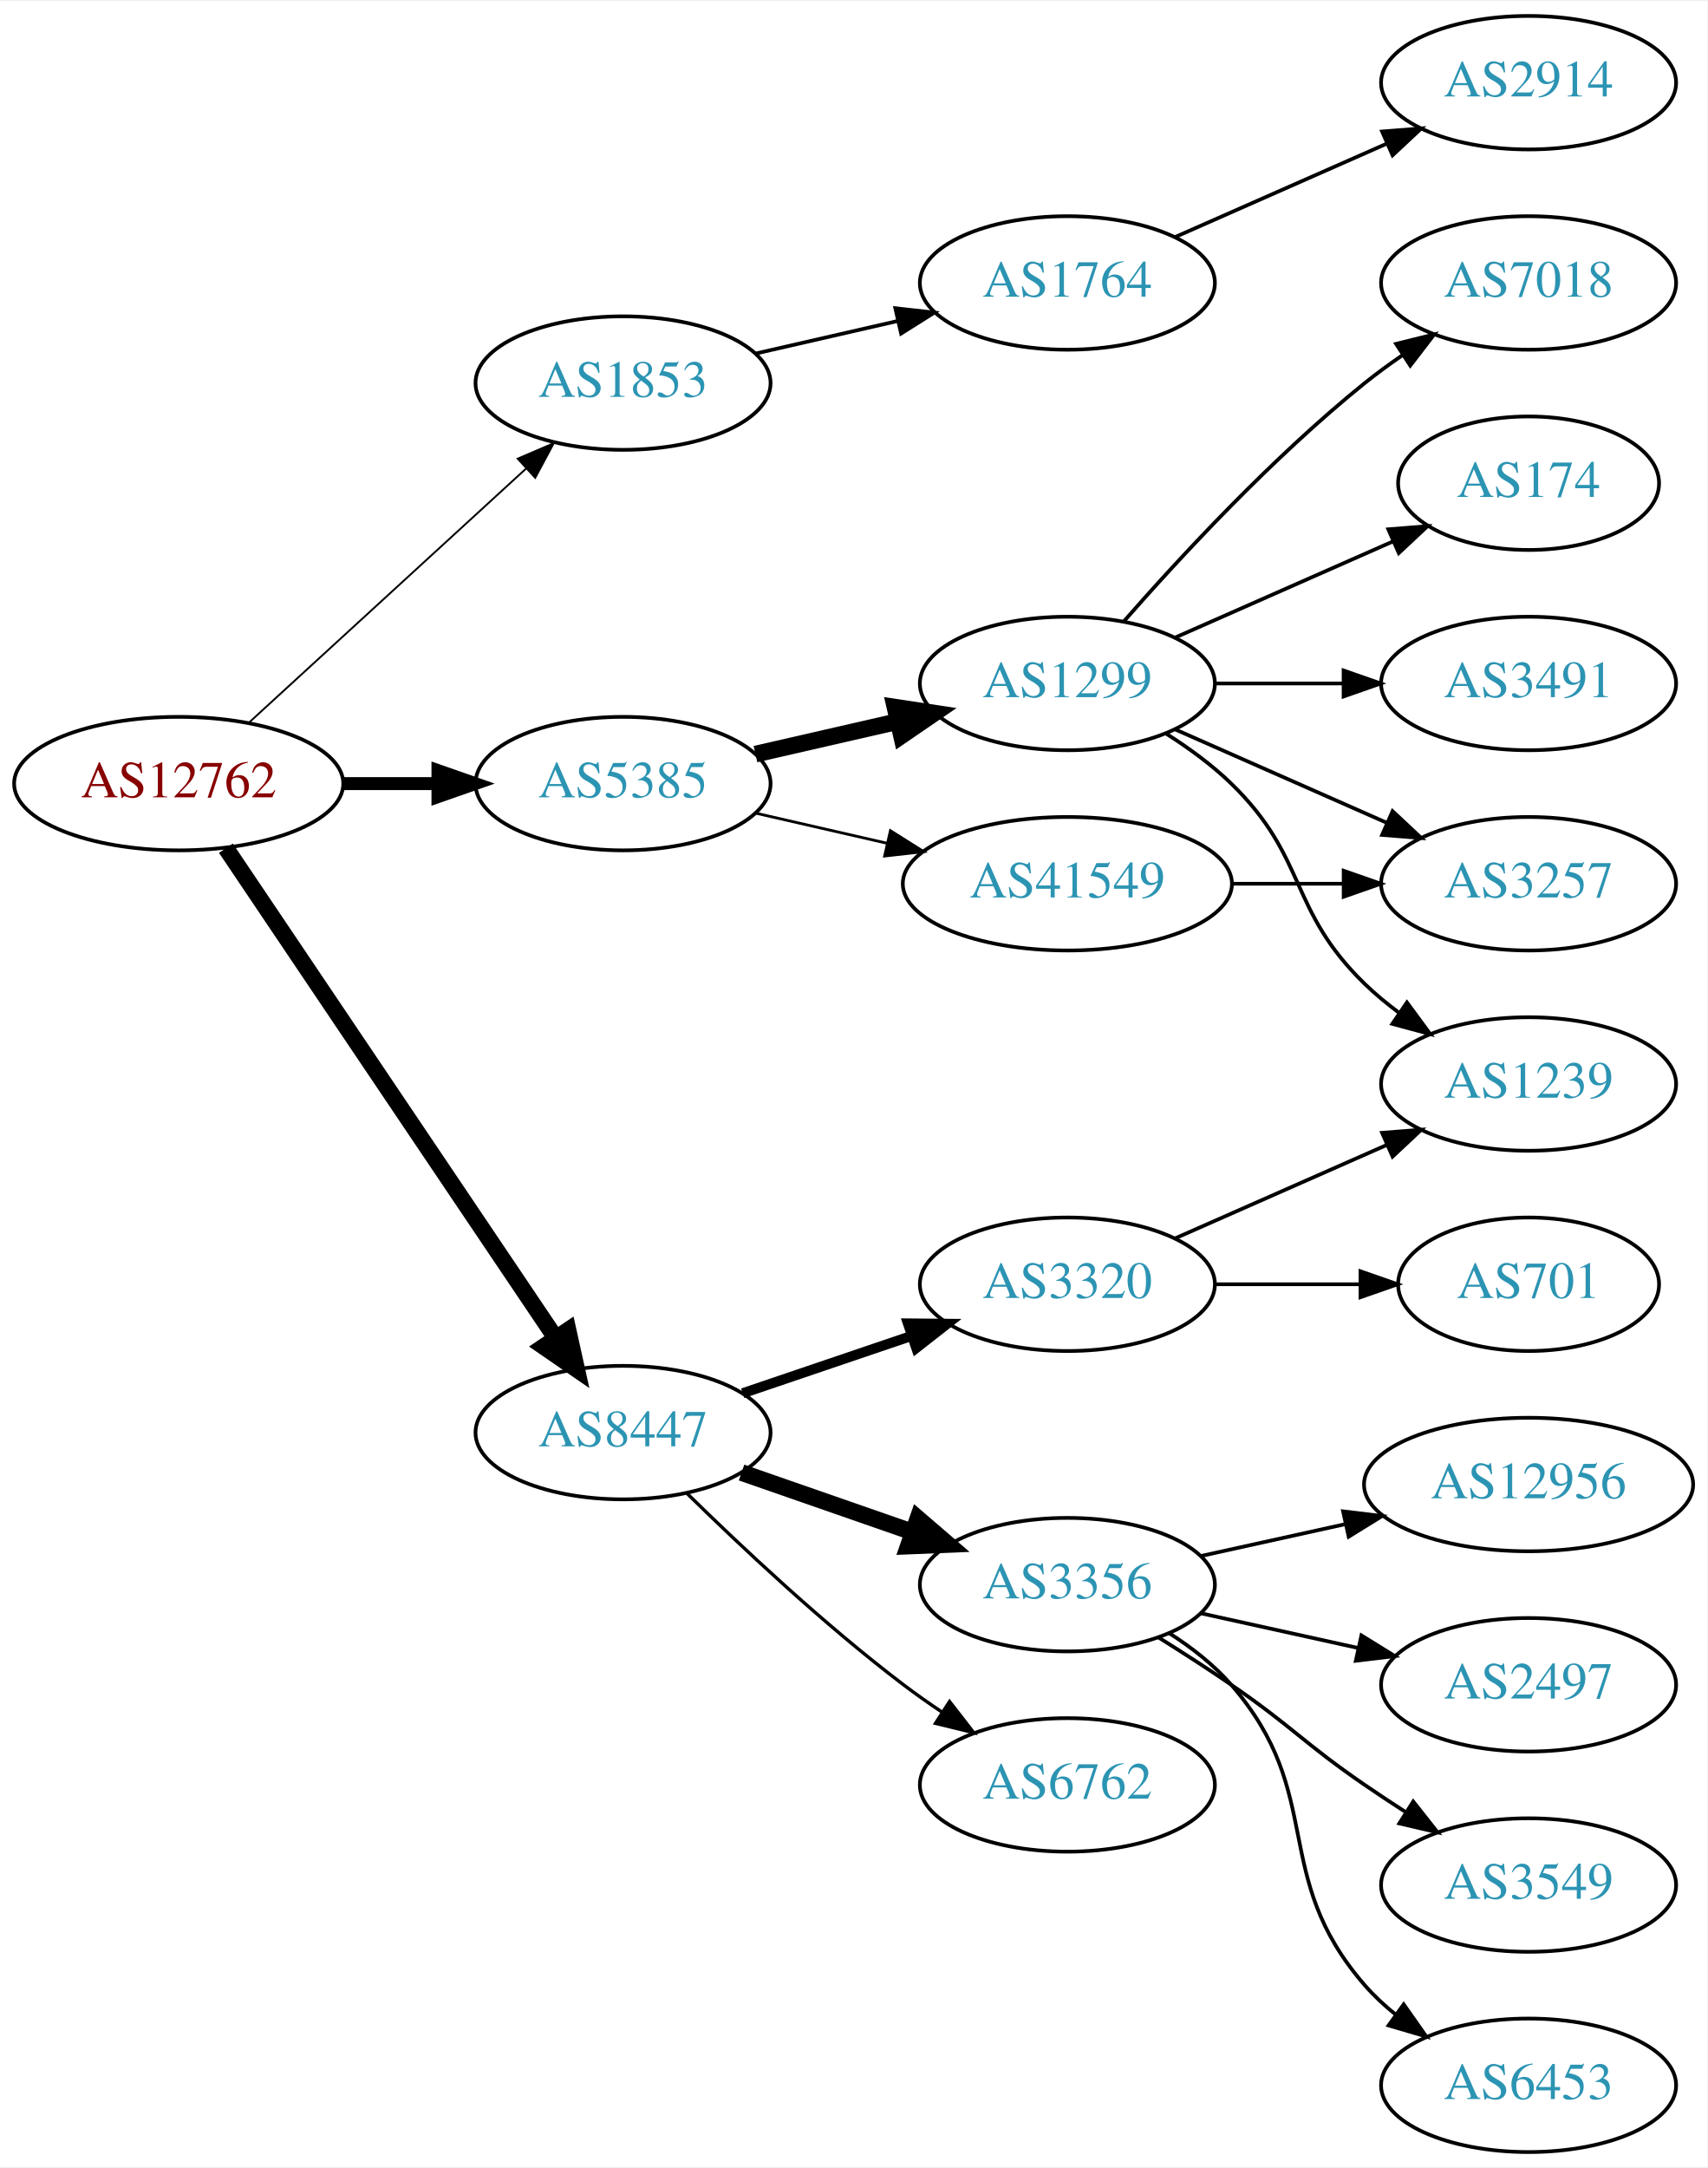
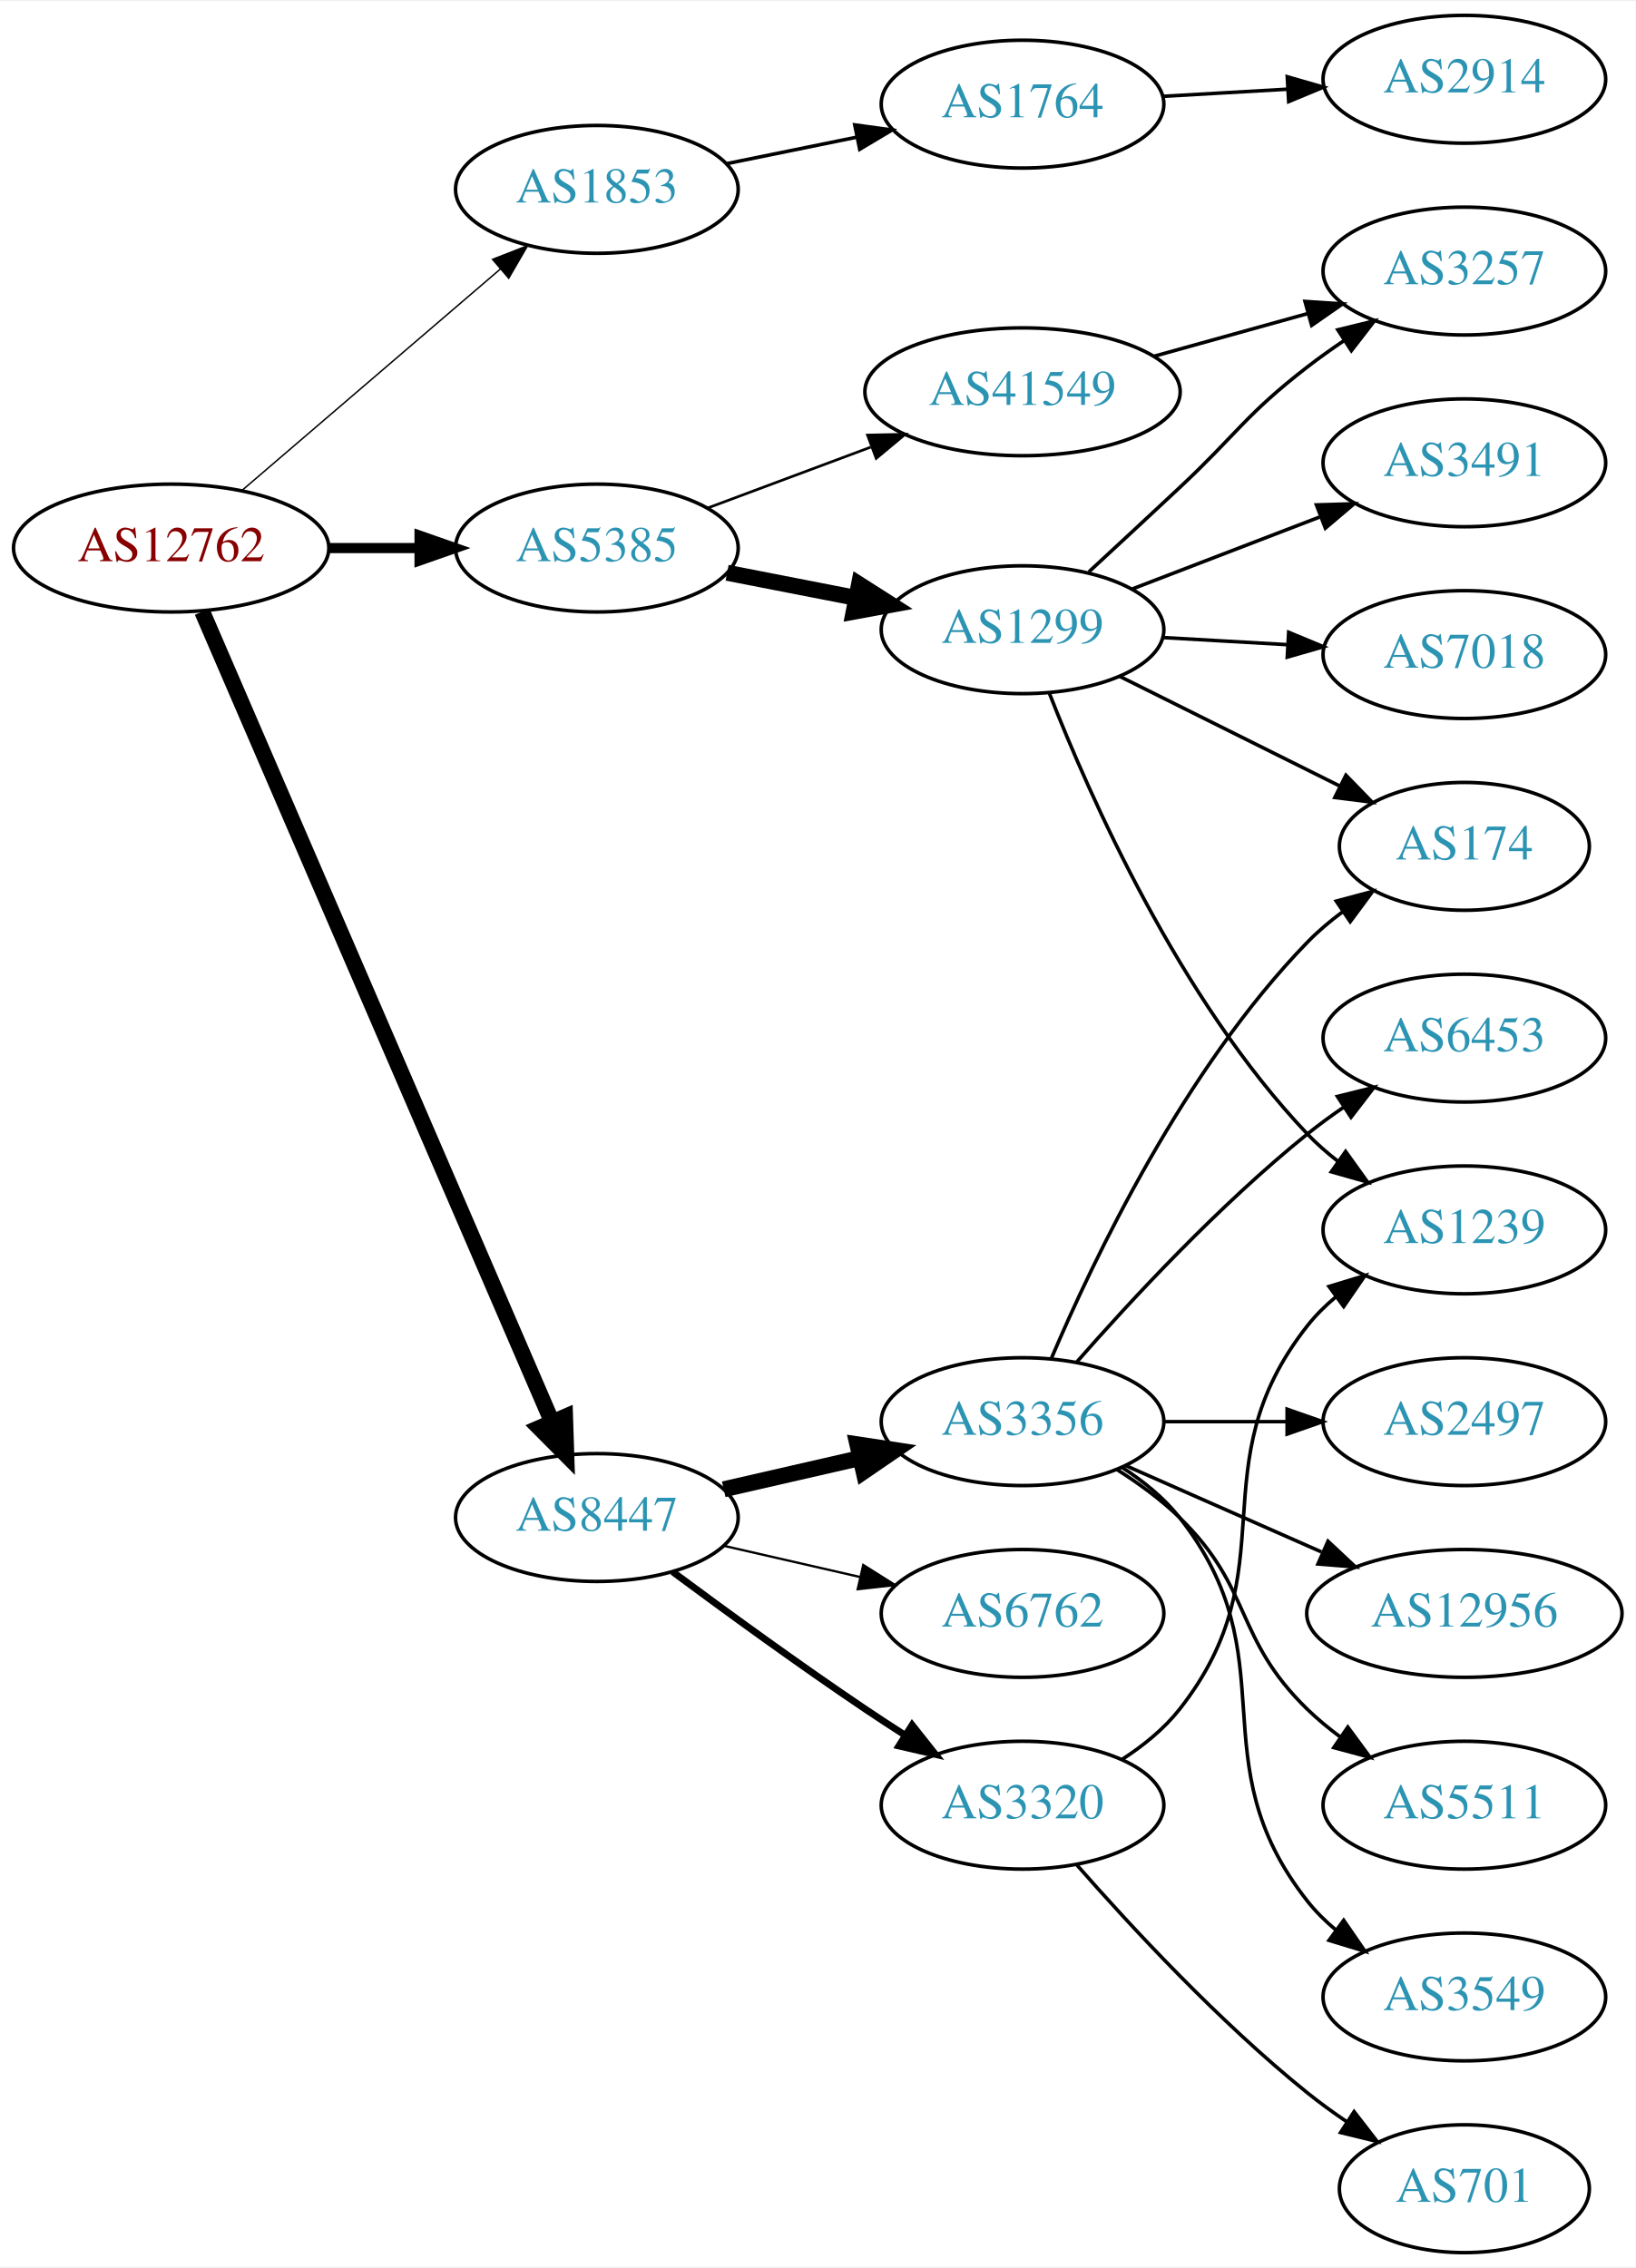
- <svg xmlns="http://www.w3.org/2000/svg" xmlns:xlink="http://www.w3.org/1999/xlink" width="460pt" height="584pt" viewBox="0.00 0.00 460.47 584.00">
-   <g id="graph0" class="graph" transform="scale(1 1) rotate(0) translate(4 580)">
-     <polygon fill="white" stroke="none" points="-4,4 -4,-580 456.469,-580 456.469,4 -4,4" />
+ <svg xmlns="http://www.w3.org/2000/svg" xmlns:xlink="http://www.w3.org/1999/xlink" width="460pt" height="638pt" viewBox="0.00 0.00 460.47 638.00">
+   <g id="graph0" class="graph" transform="scale(1 1) rotate(0) translate(4 634)">
+     <polygon fill="white" stroke="none" points="-4,4 -4,-634 456.469,-634 456.469,4 -4,4" />
    <g id="node1" class="node">
      <g id="a_node1">
        <a xlink:href="/asn/12762" xlink:title="AS12762 ~ VTG-AT [AT]">
-           <ellipse fill="#ffffff" stroke="black" cx="44.196" cy="-369" rx="44.393" ry="18" />
-           <text text-anchor="middle" x="44.196" y="-365.3" font-family="Times,serif" font-size="14.00" fill="#880000">AS12762</text>
+           <ellipse fill="#ffffff" stroke="black" cx="44.196" cy="-480" rx="44.393" ry="18" />
+           <text text-anchor="middle" x="44.196" y="-476.3" font-family="Times,serif" font-size="14.00" fill="#880000">AS12762</text>
        </a>
      </g>
    </g>
    <g id="node2" class="node">
      <g id="a_node2">
        <a xlink:href="/asn/1853" xlink:title="AS1853 ~ ACOnet Backbone [AT]">
-           <ellipse fill="#ffffff" stroke="black" cx="164.039" cy="-477" rx="39.794" ry="18" />
-           <text text-anchor="middle" x="164.039" y="-473.3" font-family="Times,serif" font-size="14.00" fill="#2c94b3">AS1853</text>
+           <ellipse fill="#ffffff" stroke="black" cx="164.039" cy="-581" rx="39.794" ry="18" />
+           <text text-anchor="middle" x="164.039" y="-577.3" font-family="Times,serif" font-size="14.00" fill="#2c94b3">AS1853</text>
        </a>
      </g>
    </g>
    <g id="edge1" class="edge">
-       <path fill="none" stroke="black" stroke-width="0.5" d="M63.094,-385.403C83.022,-403.667 115.38,-433.322 137.857,-453.921" />
-       <polygon fill="black" stroke="black" stroke-width="0.5" points="135.622,-456.62 145.359,-460.797 140.351,-451.46 135.622,-456.62" />
+       <path fill="none" stroke="black" stroke-width="0.409" d="M64.129,-496.227C83.831,-513.113 114.826,-539.678 136.864,-558.566" />
+       <polygon fill="black" stroke="black" stroke-width="0.409" points="134.67,-561.296 144.541,-565.146 139.226,-555.981 134.67,-561.296" />
    </g>
    <g id="node3" class="node">
      <g id="a_node3">
        <a xlink:href="/asn/5385" xlink:title="AS5385 ~ Russmedia IT GmbH [AT]">
-           <ellipse fill="#ffffff" stroke="black" cx="164.039" cy="-369" rx="39.794" ry="18" />
-           <text text-anchor="middle" x="164.039" y="-365.3" font-family="Times,serif" font-size="14.00" fill="#2c94b3">AS5385</text>
+           <ellipse fill="#ffffff" stroke="black" cx="164.039" cy="-480" rx="39.794" ry="18" />
+           <text text-anchor="middle" x="164.039" y="-476.3" font-family="Times,serif" font-size="14.00" fill="#2c94b3">AS5385</text>
        </a>
      </g>
    </g>
    <g id="edge2" class="edge">
-       <path fill="none" stroke="black" stroke-width="3.5" d="M88.407,-369C96.72,-369 105.482,-369 113.965,-369" />
-       <polygon fill="black" stroke="black" stroke-width="3.5" points="114.123,-372.5 124.123,-369 114.123,-365.5 114.123,-372.5" />
+       <path fill="none" stroke="black" stroke-width="2.864" d="M88.407,-480C96.72,-480 105.482,-480 113.965,-480" />
+       <polygon fill="black" stroke="black" stroke-width="2.864" points="114.123,-483.5 124.123,-480 114.123,-476.5 114.123,-483.5" />
    </g>
    <g id="node4" class="node">
      <g id="a_node4">
        <a xlink:href="/asn/8447" xlink:title="AS8447 ~ A1 Telekom Austria AG [AT]">
-           <ellipse fill="#ffffff" stroke="black" cx="164.039" cy="-194" rx="39.794" ry="18" />
-           <text text-anchor="middle" x="164.039" y="-190.3" font-family="Times,serif" font-size="14.00" fill="#2c94b3">AS8447</text>
+           <ellipse fill="#ffffff" stroke="black" cx="164.039" cy="-207" rx="39.794" ry="18" />
+           <text text-anchor="middle" x="164.039" y="-203.3" font-family="Times,serif" font-size="14.00" fill="#2c94b3">AS8447</text>
        </a>
      </g>
    </g>
    <g id="edge3" class="edge">
-       <path fill="none" stroke="black" stroke-width="4.5" d="M56.926,-351.581C77.803,-320.578 121.491,-255.699 145.794,-219.608" />
-       <polygon fill="black" stroke="black" stroke-width="4.5" points="149.21,-221.585 151.53,-211.091 142.678,-217.186 149.21,-221.585" />
+       <path fill="none" stroke="black" stroke-width="4.5" d="M52.928,-462.088C73.119,-415.312 127.522,-289.28 151.463,-233.818" />
+       <polygon fill="black" stroke="black" stroke-width="4.5" points="155.083,-235.365 155.431,-224.623 147.853,-232.244 155.083,-235.365" />
    </g>
    <g id="node5" class="node">
      <g id="a_node5">
        <a xlink:href="/asn/1764" xlink:title="AS1764 ~ NEXTLAYER-AS [AT]">
-           <ellipse fill="#ffffff" stroke="black" cx="283.881" cy="-504" rx="39.794" ry="18" />
-           <text text-anchor="middle" x="283.881" y="-500.3" font-family="Times,serif" font-size="14.00" fill="#2c94b3">AS1764</text>
+           <ellipse fill="#ffffff" stroke="black" cx="283.881" cy="-605" rx="39.794" ry="18" />
+           <text text-anchor="middle" x="283.881" y="-601.3" font-family="Times,serif" font-size="14.00" fill="#2c94b3">AS1764</text>
        </a>
      </g>
    </g>
    <g id="edge4" class="edge">
-       <path fill="none" stroke="black" d="M199.758,-484.955C211.758,-487.704 225.379,-490.825 238.071,-493.733" />
-       <polygon fill="black" stroke="black" points="237.474,-497.187 248.003,-496.009 239.037,-490.364 237.474,-497.187" />
+       <path fill="none" stroke="black" d="M200.395,-588.201C211.942,-590.552 224.934,-593.198 237.132,-595.683" />
+       <polygon fill="black" stroke="black" points="236.645,-599.155 247.142,-597.721 238.042,-592.296 236.645,-599.155" />
    </g>
    <g id="node7" class="node">
      <g id="a_node7">
        <a xlink:href="/asn/1299" xlink:title="AS1299 ~ Telia Carrier [EU]">
-           <ellipse fill="#ffffff" stroke="black" cx="283.881" cy="-396" rx="39.794" ry="18" />
-           <text text-anchor="middle" x="283.881" y="-392.3" font-family="Times,serif" font-size="14.00" fill="#2c94b3">AS1299</text>
+           <ellipse fill="#ffffff" stroke="black" cx="283.881" cy="-457" rx="39.794" ry="18" />
+           <text text-anchor="middle" x="283.881" y="-453.3" font-family="Times,serif" font-size="14.00" fill="#2c94b3">AS1299</text>
        </a>
      </g>
    </g>
    <g id="edge6" class="edge">
-       <path fill="none" stroke="black" stroke-width="4.5" d="M199.758,-376.955C211.758,-379.704 225.379,-382.825 238.071,-385.733" />
-       <polygon fill="black" stroke="black" stroke-width="4.5" points="237.376,-389.613 248.003,-388.009 239.135,-381.937 237.376,-389.613" />
+       <path fill="none" stroke="black" stroke-width="4.5" d="M200.715,-473.037C212.147,-470.806 224.968,-468.303 237.022,-465.951" />
+       <polygon fill="black" stroke="black" stroke-width="4.5" points="237.859,-469.799 246.919,-464.019 236.35,-462.07 237.859,-469.799" />
    </g>
    <g id="node8" class="node">
      <g id="a_node8">
        <a xlink:href="/asn/41549" xlink:title="AS41549 ~ EWB-Cable-Network-AS [CH]">
-           <ellipse fill="#ffffff" stroke="black" cx="283.881" cy="-342" rx="44.393" ry="18" />
-           <text text-anchor="middle" x="283.881" y="-338.3" font-family="Times,serif" font-size="14.00" fill="#2c94b3">AS41549</text>
+           <ellipse fill="#ffffff" stroke="black" cx="283.881" cy="-524" rx="44.393" ry="18" />
+           <text text-anchor="middle" x="283.881" y="-520.3" font-family="Times,serif" font-size="14.00" fill="#2c94b3">AS41549</text>
        </a>
      </g>
    </g>
    <g id="edge7" class="edge">
-       <path fill="none" stroke="black" stroke-width="0.75" d="M199.758,-361.045C210.896,-358.493 223.432,-355.621 235.325,-352.896" />
-       <polygon fill="black" stroke="black" stroke-width="0.75" points="236.153,-356.297 245.119,-350.652 234.59,-349.474 236.153,-356.297" />
+       <path fill="none" stroke="black" stroke-width="0.75" d="M195.08,-491.217C209.065,-496.438 225.933,-502.737 241.131,-508.411" />
+       <polygon fill="black" stroke="black" stroke-width="0.75" points="240.237,-511.814 250.83,-512.033 242.686,-505.256 240.237,-511.814" />
    </g>
    <g id="node14" class="node">
      <g id="a_node14">
-         <a xlink:href="/asn/3320" xlink:title="AS3320 ~ DTAG [DE]">
+         <a xlink:href="/asn/3356" xlink:title="AS3356 ~ Level 3 Parent, LLC [US]">
          <ellipse fill="#ffffff" stroke="black" cx="283.881" cy="-234" rx="39.794" ry="18" />
-           <text text-anchor="middle" x="283.881" y="-230.3" font-family="Times,serif" font-size="14.00" fill="#2c94b3">AS3320</text>
+           <text text-anchor="middle" x="283.881" y="-230.3" font-family="Times,serif" font-size="14.00" fill="#2c94b3">AS3356</text>
        </a>
      </g>
    </g>
    <g id="edge14" class="edge">
-       <path fill="none" stroke="black" stroke-width="2.7" d="M196.309,-204.614C210.292,-209.361 226.963,-215.019 241.925,-220.098" />
-       <polygon fill="black" stroke="black" stroke-width="2.7" points="240.87,-223.436 251.465,-223.336 243.12,-216.808 240.87,-223.436" />
+       <path fill="none" stroke="black" stroke-width="4.5" d="M199.758,-214.955C211.758,-217.704 225.379,-220.825 238.071,-223.733" />
+       <polygon fill="black" stroke="black" stroke-width="4.5" points="237.376,-227.613 248.003,-226.009 239.135,-219.937 237.376,-227.613" />
    </g>
    <g id="node15" class="node">
      <g id="a_node15">
-         <a xlink:href="/asn/3356" xlink:title="AS3356 ~ Level 3 Parent, LLC [US]">
-           <ellipse fill="#ffffff" stroke="black" cx="283.881" cy="-153" rx="39.794" ry="18" />
-           <text text-anchor="middle" x="283.881" y="-149.3" font-family="Times,serif" font-size="14.00" fill="#2c94b3">AS3356</text>
+         <a xlink:href="/asn/3320" xlink:title="AS3320 ~ DTAG [DE]">
+           <ellipse fill="#ffffff" stroke="black" cx="283.881" cy="-126" rx="39.794" ry="18" />
+           <text text-anchor="middle" x="283.881" y="-122.3" font-family="Times,serif" font-size="14.00" fill="#2c94b3">AS3320</text>
        </a>
      </g>
    </g>
    <g id="edge15" class="edge">
-       <path fill="none" stroke="black" stroke-width="4.5" d="M196,-183.228C210.097,-178.323 226.973,-172.452 242.087,-167.193" />
-       <polygon fill="black" stroke="black" stroke-width="4.5" points="243.566,-170.848 251.717,-163.843 240.979,-163.41 243.566,-170.848" />
+       <path fill="none" stroke="black" stroke-width="1.929" d="M185.369,-191.723C200.231,-180.696 220.976,-165.593 239.685,-153 243.234,-150.611 246.984,-148.161 250.733,-145.758" />
+       <polygon fill="black" stroke="black" stroke-width="1.929" points="252.801,-148.591 259.381,-140.288 249.059,-142.675 252.801,-148.591" />
    </g>
    <g id="node16" class="node">
      <g id="a_node16">
        <a xlink:href="/asn/6762" xlink:title="AS6762 ~ TELECOM ITALIA SPARKLE S.p.A. [IT]">
-           <ellipse fill="#ffffff" stroke="black" cx="283.881" cy="-99" rx="39.794" ry="18" />
-           <text text-anchor="middle" x="283.881" y="-95.3" font-family="Times,serif" font-size="14.00" fill="#2c94b3">AS6762</text>
+           <ellipse fill="#ffffff" stroke="black" cx="283.881" cy="-180" rx="39.794" ry="18" />
+           <text text-anchor="middle" x="283.881" y="-176.3" font-family="Times,serif" font-size="14.00" fill="#2c94b3">AS6762</text>
        </a>
      </g>
    </g>
    <g id="edge16" class="edge">
-       <path fill="none" stroke="black" stroke-width="0.9" d="M181.187,-177.704C195.824,-163.329 218.312,-142.205 239.685,-126 243.015,-123.475 246.587,-120.963 250.199,-118.544" />
-       <polygon fill="black" stroke="black" stroke-width="0.9" points="252.106,-121.478 258.602,-113.108 248.304,-115.601 252.106,-121.478" />
+       <path fill="none" stroke="black" stroke-width="0.643" d="M199.758,-199.045C211.758,-196.296 225.379,-193.175 238.071,-190.267" />
+       <polygon fill="black" stroke="black" stroke-width="0.643" points="239.037,-193.636 248.003,-187.991 237.474,-186.813 239.037,-193.636" />
    </g>
    <g id="node6" class="node">
      <g id="a_node6">
        <a xlink:href="/asn/2914" xlink:title="AS2914 ~ NTT America, Inc. [US]">
-           <ellipse fill="#ffffff" stroke="black" cx="408.273" cy="-558" rx="39.794" ry="18" />
-           <text text-anchor="middle" x="408.273" y="-554.3" font-family="Times,serif" font-size="14.00" fill="#2c94b3">AS2914</text>
+           <ellipse fill="#ffffff" stroke="black" cx="408.273" cy="-612" rx="39.794" ry="18" />
+           <text text-anchor="middle" x="408.273" y="-608.3" font-family="Times,serif" font-size="14.00" fill="#2c94b3">AS2914</text>
        </a>
      </g>
    </g>
    <g id="edge5" class="edge">
-       <path fill="none" stroke="black" d="M312.96,-516.389C329.908,-523.866 351.706,-533.483 370.075,-541.588" />
-       <polygon fill="black" stroke="black" points="368.763,-544.834 379.325,-545.669 371.589,-538.43 368.763,-544.834" />
+       <path fill="none" stroke="black" d="M323.271,-607.196C334.441,-607.834 346.793,-608.541 358.511,-609.211" />
+       <polygon fill="black" stroke="black" points="358.415,-612.711 368.599,-609.788 358.815,-605.723 358.415,-612.711" />
    </g>
    <g id="node9" class="node">
      <g id="a_node9">
-         <a xlink:href="/asn/7018" xlink:title="AS7018 ~ AT&amp;T Services, Inc. [US]">
+         <a xlink:href="/asn/3491" xlink:title="AS3491 ~ PCCW Global, Inc. [US]">
          <ellipse fill="#ffffff" stroke="black" cx="408.273" cy="-504" rx="39.794" ry="18" />
-           <text text-anchor="middle" x="408.273" y="-500.3" font-family="Times,serif" font-size="14.00" fill="#2c94b3">AS7018</text>
+           <text text-anchor="middle" x="408.273" y="-500.3" font-family="Times,serif" font-size="14.00" fill="#2c94b3">AS3491</text>
        </a>
      </g>
    </g>
    <g id="edge8" class="edge">
-       <path fill="none" stroke="black" d="M299.033,-412.663C314.135,-429.894 339.256,-457.024 364.077,-477 367.333,-479.62 370.858,-482.192 374.442,-484.646" />
-       <polygon fill="black" stroke="black" points="372.53,-487.577 382.815,-490.121 376.361,-481.719 372.53,-487.577" />
+       <path fill="none" stroke="black" d="M314.822,-468.497C330.676,-474.586 350.357,-482.143 367.48,-488.719" />
+       <polygon fill="black" stroke="black" points="366.628,-492.141 377.218,-492.458 369.137,-485.606 366.628,-492.141" />
    </g>
    <g id="node10" class="node">
      <g id="a_node10">
-         <a xlink:href="/asn/174" xlink:title="AS174 ~ Cogent Communications [US]">
-           <ellipse fill="#ffffff" stroke="black" cx="408.273" cy="-450" rx="35.194" ry="18" />
-           <text text-anchor="middle" x="408.273" y="-446.3" font-family="Times,serif" font-size="14.00" fill="#2c94b3">AS174</text>
+         <a xlink:href="/asn/7018" xlink:title="AS7018 ~ AT&amp;T Services, Inc. [US]">
+           <ellipse fill="#ffffff" stroke="black" cx="408.273" cy="-450" rx="39.794" ry="18" />
+           <text text-anchor="middle" x="408.273" y="-446.3" font-family="Times,serif" font-size="14.00" fill="#2c94b3">AS7018</text>
        </a>
      </g>
    </g>
    <g id="edge9" class="edge">
-       <path fill="none" stroke="black" d="M312.96,-408.389C330.389,-416.078 352.946,-426.031 371.63,-434.274" />
-       <polygon fill="black" stroke="black" points="370.438,-437.573 381,-438.408 373.263,-431.169 370.438,-437.573" />
+       <path fill="none" stroke="black" d="M323.271,-454.804C334.441,-454.166 346.793,-453.459 358.511,-452.789" />
+       <polygon fill="black" stroke="black" points="358.815,-456.277 368.599,-452.212 358.415,-449.289 358.815,-456.277" />
    </g>
    <g id="node11" class="node">
      <g id="a_node11">
        <a xlink:href="/asn/1239" xlink:title="AS1239 ~ Sprint [US]">
          <ellipse fill="#ffffff" stroke="black" cx="408.273" cy="-288" rx="39.794" ry="18" />
          <text text-anchor="middle" x="408.273" y="-284.3" font-family="Times,serif" font-size="14.00" fill="#2c94b3">AS1239</text>
        </a>
      </g>
    </g>
    <g id="edge10" class="edge">
-       <path fill="none" stroke="black" d="M310.41,-382.538C316.573,-378.638 322.875,-374.052 328.077,-369 348.771,-348.906 343.384,-335.094 364.077,-315 366.922,-312.237 370.096,-309.614 373.396,-307.166" />
-       <polygon fill="black" stroke="black" points="375.462,-309.994 381.744,-301.462 371.513,-304.214 375.462,-309.994" />
+       <path fill="none" stroke="black" d="M291.472,-439.022C302.753,-410.144 328.084,-352.836 364.077,-315 366.668,-312.277 369.589,-309.714 372.659,-307.332" />
+       <polygon fill="black" stroke="black" points="374.837,-310.08 381.011,-301.469 370.815,-304.351 374.837,-310.08" />
    </g>
    <g id="node12" class="node">
      <g id="a_node12">
-         <a xlink:href="/asn/3257" xlink:title="AS3257 ~ GTT [DE]">
-           <ellipse fill="#ffffff" stroke="black" cx="408.273" cy="-342" rx="39.794" ry="18" />
-           <text text-anchor="middle" x="408.273" y="-338.3" font-family="Times,serif" font-size="14.00" fill="#2c94b3">AS3257</text>
+         <a xlink:href="/asn/174" xlink:title="AS174 ~ Cogent Communications [US]">
+           <ellipse fill="#ffffff" stroke="black" cx="408.273" cy="-396" rx="35.194" ry="18" />
+           <text text-anchor="middle" x="408.273" y="-392.3" font-family="Times,serif" font-size="14.00" fill="#2c94b3">AS174</text>
        </a>
      </g>
    </g>
    <g id="edge11" class="edge">
-       <path fill="none" stroke="black" d="M312.96,-383.611C329.908,-376.134 351.706,-366.517 370.075,-358.412" />
-       <polygon fill="black" stroke="black" points="371.589,-361.57 379.325,-354.331 368.763,-355.166 371.589,-361.57" />
+       <path fill="none" stroke="black" d="M311.137,-443.914C329.246,-434.889 353.493,-422.804 373.106,-413.029" />
+       <polygon fill="black" stroke="black" points="374.925,-416.033 382.314,-408.44 371.803,-409.768 374.925,-416.033" />
    </g>
    <g id="node13" class="node">
      <g id="a_node13">
-         <a xlink:href="/asn/3491" xlink:title="AS3491 ~ PCCW Global, Inc. [US]">
-           <ellipse fill="#ffffff" stroke="black" cx="408.273" cy="-396" rx="39.794" ry="18" />
-           <text text-anchor="middle" x="408.273" y="-392.3" font-family="Times,serif" font-size="14.00" fill="#2c94b3">AS3491</text>
+         <a xlink:href="/asn/3257" xlink:title="AS3257 ~ GTT [DE]">
+           <ellipse fill="#ffffff" stroke="black" cx="408.273" cy="-558" rx="39.794" ry="18" />
+           <text text-anchor="middle" x="408.273" y="-554.3" font-family="Times,serif" font-size="14.00" fill="#2c94b3">AS3257</text>
        </a>
      </g>
    </g>
    <g id="edge12" class="edge">
-       <path fill="none" stroke="black" d="M323.607,-396C334.545,-396 346.596,-396 358.062,-396" />
-       <polygon fill="black" stroke="black" points="358.38,-399.5 368.38,-396 358.38,-392.5 358.38,-399.5" />
+       <path fill="none" stroke="black" d="M302.571,-473.309C310.403,-480.547 319.716,-489.181 328.077,-497 344.151,-512.032 346.661,-517.546 364.077,-531 367.384,-533.555 370.942,-536.086 374.545,-538.516" />
+       <polygon fill="black" stroke="black" points="372.645,-541.455 382.939,-543.963 376.456,-535.583 372.645,-541.455" />
    </g>
    <g id="edge13" class="edge">
-       <path fill="none" stroke="black" d="M328.377,-342C338.066,-342 348.403,-342 358.295,-342" />
-       <polygon fill="black" stroke="black" points="358.398,-345.5 368.398,-342 358.398,-338.5 358.398,-345.5" />
-     </g>
-     <g id="edge18" class="edge">
-       <path fill="none" stroke="black" d="M312.96,-246.389C329.908,-253.866 351.706,-263.483 370.075,-271.588" />
-       <polygon fill="black" stroke="black" points="368.763,-274.834 379.325,-275.669 371.589,-268.43 368.763,-274.834" />
+       <path fill="none" stroke="black" d="M320.941,-534.017C334.445,-537.769 349.926,-542.069 364.016,-545.983" />
+       <polygon fill="black" stroke="black" points="363.409,-549.447 373.981,-548.751 365.282,-542.702 363.409,-549.447" />
+     </g>
+     <g id="edge17" class="edge">
+       <path fill="none" stroke="black" d="M292.072,-251.975C303.839,-279.682 329.413,-333.348 364.077,-369 367.06,-372.067 370.457,-374.94 374.007,-377.581" />
+       <polygon fill="black" stroke="black" points="372.201,-380.586 382.441,-383.308 376.134,-374.795 372.201,-380.586" />
    </g>
    <g id="node17" class="node">
      <g id="a_node17">
-         <a xlink:href="/asn/701" xlink:title="AS701 ~ UUNET [US]">
-           <ellipse fill="#ffffff" stroke="black" cx="408.273" cy="-234" rx="35.194" ry="18" />
-           <text text-anchor="middle" x="408.273" y="-230.3" font-family="Times,serif" font-size="14.00" fill="#2c94b3">AS701</text>
-         </a>
-       </g>
-     </g>
-     <g id="edge17" class="edge">
-       <path fill="none" stroke="black" d="M323.607,-234C336.096,-234 350.035,-234 362.898,-234" />
-       <polygon fill="black" stroke="black" points="362.936,-237.5 372.936,-234 362.936,-230.5 362.936,-237.5" />
-     </g>
-     <g id="node18" class="node">
-       <g id="a_node18">
-         <a xlink:href="/asn/2497" xlink:title="AS2497 ~ Internet Initiative Japan Inc. [JP]">
-           <ellipse fill="#ffffff" stroke="black" cx="408.273" cy="-126" rx="39.794" ry="18" />
-           <text text-anchor="middle" x="408.273" y="-122.3" font-family="Times,serif" font-size="14.00" fill="#2c94b3">AS2497</text>
-         </a>
-       </g>
-     </g>
-     <g id="edge19" class="edge">
-       <path fill="none" stroke="black" d="M319.954,-145.263C333.141,-142.354 348.321,-139.005 362.287,-135.924" />
-       <polygon fill="black" stroke="black" points="363.184,-139.31 372.196,-133.738 361.676,-132.475 363.184,-139.31" />
-     </g>
-     <g id="node19" class="node">
-       <g id="a_node19">
        <a xlink:href="/asn/3549" xlink:title="AS3549 ~ Level 3 Parent, LLC [US]">
          <ellipse fill="#ffffff" stroke="black" cx="408.273" cy="-72" rx="39.794" ry="18" />
          <text text-anchor="middle" x="408.273" y="-68.3" font-family="Times,serif" font-size="14.00" fill="#2c94b3">AS3549</text>
        </a>
      </g>
    </g>
+     <g id="edge18" class="edge">
+       <path fill="none" stroke="black" d="M311.853,-221.145C317.841,-217.28 323.701,-212.559 328.077,-207 359.376,-167.246 332.779,-138.754 364.077,-99 366.402,-96.047 369.146,-93.33 372.105,-90.853" />
+       <polygon fill="black" stroke="black" points="374.298,-93.585 380.302,-84.855 370.165,-87.936 374.298,-93.585" />
+     </g>
+     <g id="node18" class="node">
+       <g id="a_node18">
+         <a xlink:href="/asn/6453" xlink:title="AS6453 ~ TATA COMMUNICATIONS (AMERICA) INC [US]">
+           <ellipse fill="#ffffff" stroke="black" cx="408.273" cy="-342" rx="39.794" ry="18" />
+           <text text-anchor="middle" x="408.273" y="-338.3" font-family="Times,serif" font-size="14.00" fill="#2c94b3">AS6453</text>
+         </a>
+       </g>
+     </g>
+     <g id="edge19" class="edge">
+       <path fill="none" stroke="black" d="M299.033,-250.663C314.135,-267.894 339.256,-295.024 364.077,-315 367.333,-317.62 370.858,-320.192 374.442,-322.646" />
+       <polygon fill="black" stroke="black" points="372.53,-325.577 382.815,-328.121 376.361,-319.719 372.53,-325.577" />
+     </g>
+     <g id="node19" class="node">
+       <g id="a_node19">
+         <a xlink:href="/asn/2497" xlink:title="AS2497 ~ Internet Initiative Japan Inc. [JP]">
+           <ellipse fill="#ffffff" stroke="black" cx="408.273" cy="-234" rx="39.794" ry="18" />
+           <text text-anchor="middle" x="408.273" y="-230.3" font-family="Times,serif" font-size="14.00" fill="#2c94b3">AS2497</text>
+         </a>
+       </g>
+     </g>
    <g id="edge20" class="edge">
-       <path fill="none" stroke="black" d="M308.43,-138.784C314.872,-134.76 321.805,-130.301 328.077,-126 344.572,-114.689 347.583,-110.311 364.077,-99 367.606,-96.581 371.343,-94.111 375.084,-91.698" />
-       <polygon fill="black" stroke="black" points="377.156,-94.528 383.725,-86.216 373.406,-88.618 377.156,-94.528" />
+       <path fill="none" stroke="black" d="M323.607,-234C334.545,-234 346.596,-234 358.062,-234" />
+       <polygon fill="black" stroke="black" points="358.38,-237.5 368.38,-234 358.38,-230.5 358.38,-237.5" />
    </g>
    <g id="node20" class="node">
      <g id="a_node20">
-         <a xlink:href="/asn/6453" xlink:title="AS6453 ~ TATA COMMUNICATIONS (AMERICA) INC [US]">
-           <ellipse fill="#ffffff" stroke="black" cx="408.273" cy="-18" rx="39.794" ry="18" />
-           <text text-anchor="middle" x="408.273" y="-14.3" font-family="Times,serif" font-size="14.00" fill="#2c94b3">AS6453</text>
-         </a>
-       </g>
-     </g>
-     <g id="edge21" class="edge">
-       <path fill="none" stroke="black" d="M311.48,-139.836C317.48,-135.981 323.438,-131.341 328.077,-126 353.911,-96.258 338.243,-74.742 364.077,-45 366.542,-42.162 369.379,-39.523 372.397,-37.094" />
-       <polygon fill="black" stroke="black" points="374.583,-39.833 380.675,-31.164 370.507,-34.142 374.583,-39.833" />
-     </g>
-     <g id="node21" class="node">
-       <g id="a_node21">
        <a xlink:href="/asn/12956" xlink:title="AS12956 ~ TELXIUS [ES]">
          <ellipse fill="#ffffff" stroke="black" cx="408.273" cy="-180" rx="44.393" ry="18" />
          <text text-anchor="middle" x="408.273" y="-176.3" font-family="Times,serif" font-size="14.00" fill="#2c94b3">AS12956</text>
        </a>
      </g>
    </g>
+     <g id="edge21" class="edge">
+       <path fill="none" stroke="black" d="M312.96,-221.611C329.276,-214.413 350.087,-205.231 368.007,-197.325" />
+       <polygon fill="black" stroke="black" points="369.881,-200.323 377.618,-193.084 367.056,-193.919 369.881,-200.323" />
+     </g>
+     <g id="node21" class="node">
+       <g id="a_node21">
+         <a xlink:href="/asn/5511" xlink:title="AS5511 ~ Orange S.A. [FR]">
+           <ellipse fill="#ffffff" stroke="black" cx="408.273" cy="-126" rx="39.794" ry="18" />
+           <text text-anchor="middle" x="408.273" y="-122.3" font-family="Times,serif" font-size="14.00" fill="#2c94b3">AS5511</text>
+         </a>
+       </g>
+     </g>
    <g id="edge22" class="edge">
-       <path fill="none" stroke="black" d="M319.954,-160.737C331.993,-163.393 345.693,-166.415 358.614,-169.266" />
-       <polygon fill="black" stroke="black" points="358.244,-172.768 368.763,-171.505 359.752,-165.932 358.244,-172.768" />
+       <path fill="none" stroke="black" d="M310.41,-220.538C316.573,-216.638 322.875,-212.052 328.077,-207 348.771,-186.906 343.384,-173.094 364.077,-153 366.922,-150.237 370.096,-147.614 373.396,-145.166" />
+       <polygon fill="black" stroke="black" points="375.462,-147.994 381.744,-139.462 371.513,-142.214 375.462,-147.994" />
+     </g>
+     <g id="edge24" class="edge">
+       <path fill="none" stroke="black" d="M311.853,-138.855C317.841,-142.72 323.701,-147.441 328.077,-153 359.376,-192.754 332.779,-221.246 364.077,-261 366.402,-263.953 369.146,-266.67 372.105,-269.147" />
+       <polygon fill="black" stroke="black" points="370.165,-272.064 380.302,-275.145 374.298,-266.415 370.165,-272.064" />
+     </g>
+     <g id="node22" class="node">
+       <g id="a_node22">
+         <a xlink:href="/asn/701" xlink:title="AS701 ~ UUNET [US]">
+           <ellipse fill="#ffffff" stroke="black" cx="408.273" cy="-18" rx="35.194" ry="18" />
+           <text text-anchor="middle" x="408.273" y="-14.3" font-family="Times,serif" font-size="14.00" fill="#2c94b3">AS701</text>
+         </a>
+       </g>
+     </g>
+     <g id="edge23" class="edge">
+       <path fill="none" stroke="black" d="M299.033,-109.337C314.135,-92.106 339.256,-64.976 364.077,-45 367.582,-42.179 371.4,-39.413 375.268,-36.791" />
+       <polygon fill="black" stroke="black" points="377.226,-39.694 383.714,-31.318 373.419,-33.819 377.226,-39.694" />
    </g>
  </g>
</svg>
